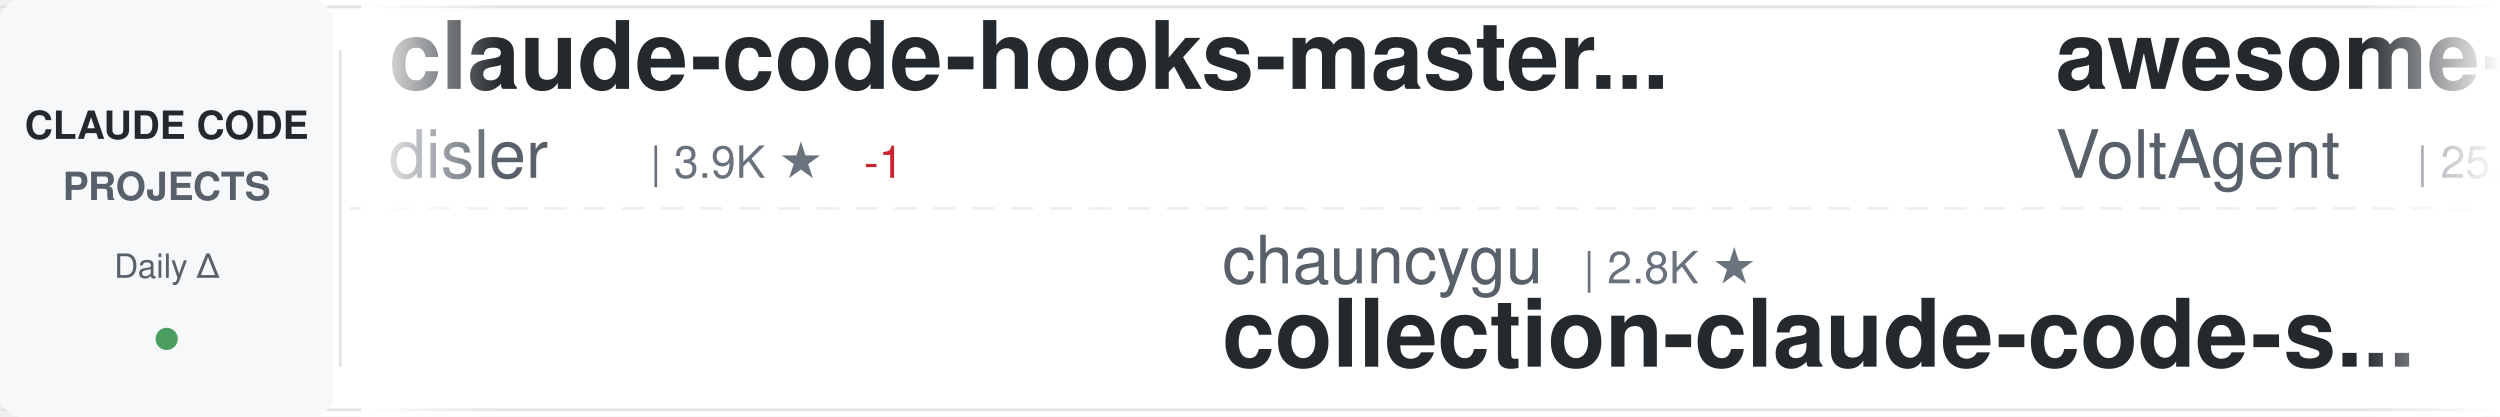
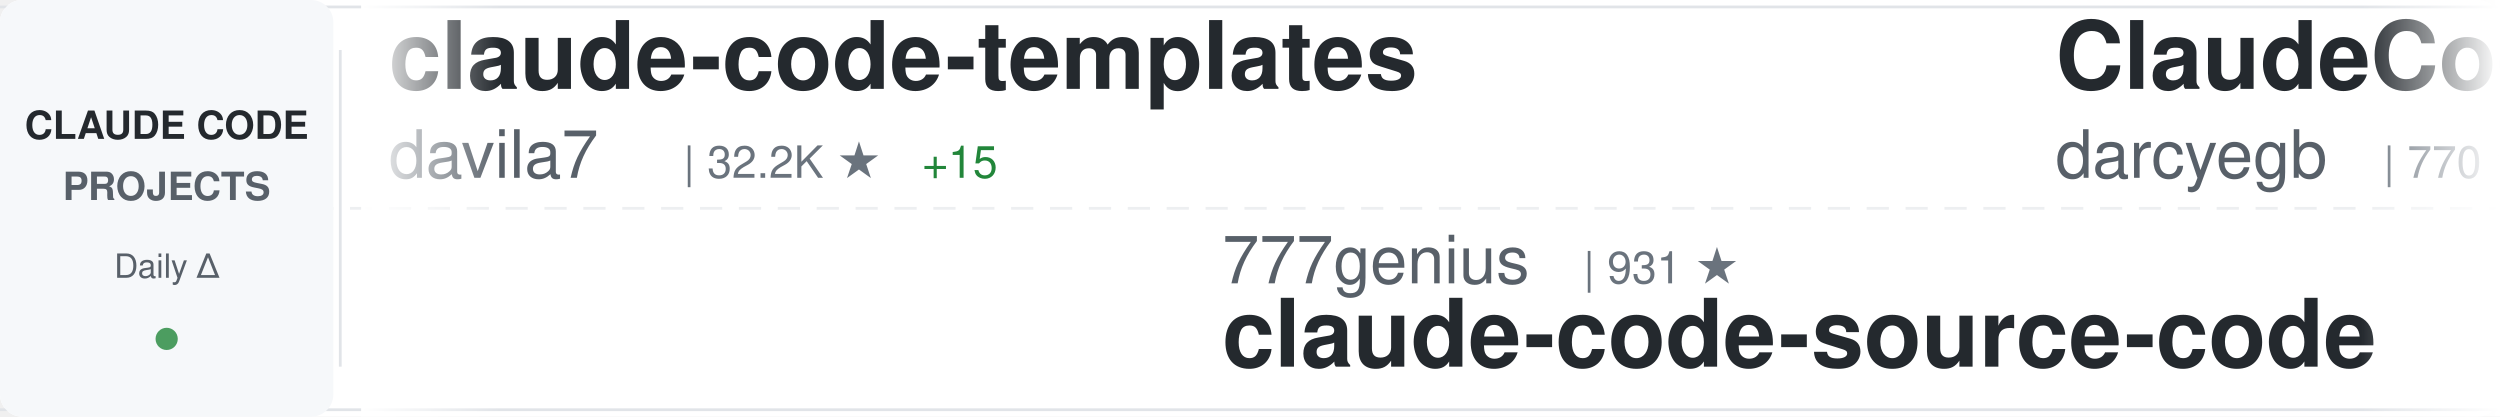
<svg xmlns="http://www.w3.org/2000/svg" width="900" height="150">
  <defs>
    <linearGradient id="awesomeLeftFade" x1="0%" y1="0%" x2="100%" y2="0%">
      <stop offset="0%" style="stop-color:#ffffff;stop-opacity:1" />
      <stop offset="100%" style="stop-color:#ffffff;stop-opacity:0" />
    </linearGradient>
    <linearGradient id="awesomeRightFade" x1="0%" y1="0%" x2="100%" y2="0%">
      <stop offset="0%" style="stop-color:#ffffff;stop-opacity:0" />
      <stop offset="100%" style="stop-color:#ffffff;stop-opacity:1" />
    </linearGradient>
  </defs>
  <rect width="900" height="150" fill="#ffffff" rx="8" />
  <rect x="0" y="2" width="900" height="1" fill="#e1e4e8" />
  <rect x="0" y="147" width="900" height="1" fill="#e1e4e8" />
  <line x1="0" y1="75" x2="900" y2="75" stroke="#e1e4e8" stroke-width="1" stroke-dasharray="8 6" opacity="0.6" />
  <rect x="0" y="0" width="120" height="150" fill="#f6f8fa" rx="8" />
  <text x="60" y="50" font-family="-apple-system, BlinkMacSystemFont, 'Segoe UI', Helvetica, Arial, sans-serif" font-size="14" font-weight="600" fill="#24292e" text-anchor="middle">CLAUDE CODE</text>
  <text x="60" y="72" font-family="-apple-system, BlinkMacSystemFont, 'Segoe UI', Helvetica, Arial, sans-serif" font-size="14" font-weight="600" fill="#586069" text-anchor="middle">PROJECTS</text>
  <text x="60" y="100" font-family="-apple-system, BlinkMacSystemFont, 'Segoe UI', Helvetica, Arial, sans-serif" font-size="12" font-weight="500" fill="#586069" text-anchor="middle">Daily Δ</text>
  <circle cx="60" cy="122" r="4" fill="#22863a" opacity="0.8" />
  <rect x="122" y="18" width="1" height="114" fill="#e1e4e8" />
  <clipPath id="awesomeTickerClip">
    <rect x="130" y="0" width="770" height="150" />
  </clipPath>
  <g clip-path="url(#awesomeTickerClip)">
    <g id="awesomeTickerItems">
      <animateTransform attributeName="transform" attributeType="XML" type="translate" from="0 0" to="-3000 0" dur="54s" repeatCount="indefinite" />
      <g transform="translate(0, 0)">
-         <text x="140" y="32" font-family="-apple-system, BlinkMacSystemFont, 'Segoe UI', Helvetica, Arial, sans-serif" font-size="34" font-weight="600" fill="#24292e">claude-code-hooks-master...</text>
-         <text x="140" y="64" font-family="-apple-system, BlinkMacSystemFont, 'Segoe UI', Helvetica, Arial, sans-serif" font-size="24" font-weight="400" fill="#586069">disler</text>
-         <text x="234" y="64" font-family="-apple-system, BlinkMacSystemFont, 'Segoe UI', Helvetica, Arial, sans-serif" font-size="16" font-weight="500" fill="#6a737d">| 3.9K ★</text>
-         <text x="311" y="64" font-family="-apple-system, BlinkMacSystemFont, 'Segoe UI', Helvetica, Arial, sans-serif" font-size="16" font-weight="500" fill="#cb2431"> -1</text>
+         <text x="140" y="32" font-family="-apple-system, BlinkMacSystemFont, 'Segoe UI', Helvetica, Arial, sans-serif" font-size="34" font-weight="600" fill="#24292e">claude-code-templates</text>
+         <text x="140" y="64" font-family="-apple-system, BlinkMacSystemFont, 'Segoe UI', Helvetica, Arial, sans-serif" font-size="24" font-weight="400" fill="#586069">davila7</text>
+         <text x="246" y="64" font-family="-apple-system, BlinkMacSystemFont, 'Segoe UI', Helvetica, Arial, sans-serif" font-size="16" font-weight="500" fill="#6a737d">| 32.2K ★</text>
+         <text x="332" y="64" font-family="-apple-system, BlinkMacSystemFont, 'Segoe UI', Helvetica, Arial, sans-serif" font-size="16" font-weight="500" fill="#22863a"> +15</text>
      </g>
      <g transform="translate(300, 0)">
-         <text x="140" y="102" font-family="-apple-system, BlinkMacSystemFont, 'Segoe UI', Helvetica, Arial, sans-serif" font-size="24" font-weight="400" fill="#586069">chauncygu</text>
-         <text x="270" y="102" font-family="-apple-system, BlinkMacSystemFont, 'Segoe UI', Helvetica, Arial, sans-serif" font-size="16" font-weight="500" fill="#6a737d">| 2.8K ★</text>
-         <text x="140" y="132" font-family="-apple-system, BlinkMacSystemFont, 'Segoe UI', Helvetica, Arial, sans-serif" font-size="34" font-weight="600" fill="#24292e">collection-claude-code-s...</text>
+         <text x="140" y="102" font-family="-apple-system, BlinkMacSystemFont, 'Segoe UI', Helvetica, Arial, sans-serif" font-size="24" font-weight="400" fill="#586069">777genius</text>
+         <text x="270" y="102" font-family="-apple-system, BlinkMacSystemFont, 'Segoe UI', Helvetica, Arial, sans-serif" font-size="16" font-weight="500" fill="#6a737d">| 931 ★</text>
+         <text x="140" y="132" font-family="-apple-system, BlinkMacSystemFont, 'Segoe UI', Helvetica, Arial, sans-serif" font-size="34" font-weight="600" fill="#24292e">claude-code-source-code</text>
      </g>
      <g transform="translate(600, 0)">
+         <text x="140" y="32" font-family="-apple-system, BlinkMacSystemFont, 'Segoe UI', Helvetica, Arial, sans-serif" font-size="34" font-weight="600" fill="#24292e">ClaudeCodeAgents</text>
+         <text x="140" y="64" font-family="-apple-system, BlinkMacSystemFont, 'Segoe UI', Helvetica, Arial, sans-serif" font-size="24" font-weight="400" fill="#586069">darcyegb</text>
+         <text x="258" y="64" font-family="-apple-system, BlinkMacSystemFont, 'Segoe UI', Helvetica, Arial, sans-serif" font-size="16" font-weight="500" fill="#6a737d">| 770 ★</text>
+       </g>
+       <g transform="translate(900, 0)">
+         <text x="140" y="102" font-family="-apple-system, BlinkMacSystemFont, 'Segoe UI', Helvetica, Arial, sans-serif" font-size="24" font-weight="400" fill="#586069">LING71671</text>
+         <text x="270" y="102" font-family="-apple-system, BlinkMacSystemFont, 'Segoe UI', Helvetica, Arial, sans-serif" font-size="16" font-weight="500" fill="#6a737d">| 960 ★</text>
+         <text x="140" y="132" font-family="-apple-system, BlinkMacSystemFont, 'Segoe UI', Helvetica, Arial, sans-serif" font-size="34" font-weight="600" fill="#24292e">Open-ClaudeCode</text>
+       </g>
+       <g transform="translate(1200, 0)">
        <text x="140" y="32" font-family="-apple-system, BlinkMacSystemFont, 'Segoe UI', Helvetica, Arial, sans-serif" font-size="34" font-weight="600" fill="#24292e">awesome-claude-code-suba...</text>
        <text x="140" y="64" font-family="-apple-system, BlinkMacSystemFont, 'Segoe UI', Helvetica, Arial, sans-serif" font-size="24" font-weight="400" fill="#586069">VoltAgent</text>
        <text x="270" y="64" font-family="-apple-system, BlinkMacSystemFont, 'Segoe UI', Helvetica, Arial, sans-serif" font-size="16" font-weight="500" fill="#6a737d">| 25.4K ★</text>
-         <text x="356" y="64" font-family="-apple-system, BlinkMacSystemFont, 'Segoe UI', Helvetica, Arial, sans-serif" font-size="16" font-weight="500" fill="#22863a"> +7</text>
-       </g>
-       <g transform="translate(900, 0)">
-         <text x="140" y="102" font-family="-apple-system, BlinkMacSystemFont, 'Segoe UI', Helvetica, Arial, sans-serif" font-size="24" font-weight="400" fill="#586069">darcyegb</text>
-         <text x="258" y="102" font-family="-apple-system, BlinkMacSystemFont, 'Segoe UI', Helvetica, Arial, sans-serif" font-size="16" font-weight="500" fill="#6a737d">| 770 ★</text>
-         <text x="140" y="132" font-family="-apple-system, BlinkMacSystemFont, 'Segoe UI', Helvetica, Arial, sans-serif" font-size="34" font-weight="600" fill="#24292e">ClaudeCodeAgents</text>
-       </g>
-       <g transform="translate(1200, 0)">
-         <text x="140" y="32" font-family="-apple-system, BlinkMacSystemFont, 'Segoe UI', Helvetica, Arial, sans-serif" font-size="34" font-weight="600" fill="#24292e">claude-code-prompts</text>
-         <text x="140" y="64" font-family="-apple-system, BlinkMacSystemFont, 'Segoe UI', Helvetica, Arial, sans-serif" font-size="24" font-weight="400" fill="#586069">repowise-dev</text>
-         <text x="306" y="64" font-family="-apple-system, BlinkMacSystemFont, 'Segoe UI', Helvetica, Arial, sans-serif" font-size="16" font-weight="500" fill="#6a737d">| 1.2K ★</text>
+         <text x="356" y="64" font-family="-apple-system, BlinkMacSystemFont, 'Segoe UI', Helvetica, Arial, sans-serif" font-size="16" font-weight="500" fill="#22863a"> +8</text>
      </g>
      <g transform="translate(1500, 0)">
-         <text x="140" y="102" font-family="-apple-system, BlinkMacSystemFont, 'Segoe UI', Helvetica, Arial, sans-serif" font-size="24" font-weight="400" fill="#586069">zstmfhy</text>
-         <text x="246" y="102" font-family="-apple-system, BlinkMacSystemFont, 'Segoe UI', Helvetica, Arial, sans-serif" font-size="16" font-weight="500" fill="#6a737d">| 189 ★</text>
-         <text x="140" y="132" font-family="-apple-system, BlinkMacSystemFont, 'Segoe UI', Helvetica, Arial, sans-serif" font-size="34" font-weight="600" fill="#24292e">Claude-code</text>
+         <text x="140" y="102" font-family="-apple-system, BlinkMacSystemFont, 'Segoe UI', Helvetica, Arial, sans-serif" font-size="24" font-weight="400" fill="#586069">lorryjovens-hub</text>
+         <text x="342" y="102" font-family="-apple-system, BlinkMacSystemFont, 'Segoe UI', Helvetica, Arial, sans-serif" font-size="16" font-weight="500" fill="#6a737d">| 1.7K ★</text>
+         <text x="140" y="132" font-family="-apple-system, BlinkMacSystemFont, 'Segoe UI', Helvetica, Arial, sans-serif" font-size="34" font-weight="600" fill="#24292e">claude-code-rust</text>
      </g>
      <g transform="translate(1800, 0)">
-         <text x="140" y="32" font-family="-apple-system, BlinkMacSystemFont, 'Segoe UI', Helvetica, Arial, sans-serif" font-size="34" font-weight="600" fill="#24292e">claude-code-router</text>
-         <text x="140" y="64" font-family="-apple-system, BlinkMacSystemFont, 'Segoe UI', Helvetica, Arial, sans-serif" font-size="24" font-weight="400" fill="#586069">musistudio</text>
-         <text x="282" y="64" font-family="-apple-system, BlinkMacSystemFont, 'Segoe UI', Helvetica, Arial, sans-serif" font-size="16" font-weight="500" fill="#6a737d">| 37.5K ★</text>
+         <text x="140" y="32" font-family="-apple-system, BlinkMacSystemFont, 'Segoe UI', Helvetica, Arial, sans-serif" font-size="34" font-weight="600" fill="#24292e">claude-code-action</text>
+         <text x="140" y="64" font-family="-apple-system, BlinkMacSystemFont, 'Segoe UI', Helvetica, Arial, sans-serif" font-size="24" font-weight="400" fill="#586069">anthropics</text>
+         <text x="282" y="64" font-family="-apple-system, BlinkMacSystemFont, 'Segoe UI', Helvetica, Arial, sans-serif" font-size="16" font-weight="500" fill="#6a737d">| 9.3K ★</text>
+         <text x="359" y="64" font-family="-apple-system, BlinkMacSystemFont, 'Segoe UI', Helvetica, Arial, sans-serif" font-size="16" font-weight="500" fill="#22863a"> +17</text>
      </g>
      <g transform="translate(2100, 0)">
-         <text x="140" y="102" font-family="-apple-system, BlinkMacSystemFont, 'Segoe UI', Helvetica, Arial, sans-serif" font-size="24" font-weight="400" fill="#586069">JrCx7scC</text>
-         <text x="258" y="102" font-family="-apple-system, BlinkMacSystemFont, 'Segoe UI', Helvetica, Arial, sans-serif" font-size="16" font-weight="500" fill="#6a737d">| 376 ★</text>
-         <text x="140" y="132" font-family="-apple-system, BlinkMacSystemFont, 'Segoe UI', Helvetica, Arial, sans-serif" font-size="34" font-weight="600" fill="#24292e">claude-code-source</text>
+         <text x="140" y="102" font-family="-apple-system, BlinkMacSystemFont, 'Segoe UI', Helvetica, Arial, sans-serif" font-size="24" font-weight="400" fill="#586069">Maciek-roboblog</text>
+         <text x="342" y="102" font-family="-apple-system, BlinkMacSystemFont, 'Segoe UI', Helvetica, Arial, sans-serif" font-size="16" font-weight="500" fill="#6a737d">| 8.7K ★</text>
+         <text x="419" y="102" font-family="-apple-system, BlinkMacSystemFont, 'Segoe UI', Helvetica, Arial, sans-serif" font-size="16" font-weight="500" fill="#22863a"> +1</text>
+         <text x="140" y="132" font-family="-apple-system, BlinkMacSystemFont, 'Segoe UI', Helvetica, Arial, sans-serif" font-size="34" font-weight="600" fill="#24292e">Claude-Code-Usage-Monito...</text>
      </g>
      <g transform="translate(2400, 0)">
-         <text x="140" y="32" font-family="-apple-system, BlinkMacSystemFont, 'Segoe UI', Helvetica, Arial, sans-serif" font-size="34" font-weight="600" fill="#24292e">claude-code-proxy</text>
-         <text x="140" y="64" font-family="-apple-system, BlinkMacSystemFont, 'Segoe UI', Helvetica, Arial, sans-serif" font-size="24" font-weight="400" fill="#586069">1rgs</text>
-         <text x="210" y="64" font-family="-apple-system, BlinkMacSystemFont, 'Segoe UI', Helvetica, Arial, sans-serif" font-size="16" font-weight="500" fill="#6a737d">| 3.8K ★</text>
-         <text x="287" y="64" font-family="-apple-system, BlinkMacSystemFont, 'Segoe UI', Helvetica, Arial, sans-serif" font-size="16" font-weight="500" fill="#cb2431"> -1</text>
+         <text x="140" y="32" font-family="-apple-system, BlinkMacSystemFont, 'Segoe UI', Helvetica, Arial, sans-serif" font-size="34" font-weight="600" fill="#24292e">system_prompts_leaks</text>
+         <text x="140" y="64" font-family="-apple-system, BlinkMacSystemFont, 'Segoe UI', Helvetica, Arial, sans-serif" font-size="24" font-weight="400" fill="#586069">asgeirtj</text>
+         <text x="258" y="64" font-family="-apple-system, BlinkMacSystemFont, 'Segoe UI', Helvetica, Arial, sans-serif" font-size="16" font-weight="500" fill="#6a737d">| 68.7K ★</text>
+         <text x="344" y="64" font-family="-apple-system, BlinkMacSystemFont, 'Segoe UI', Helvetica, Arial, sans-serif" font-size="16" font-weight="500" fill="#22863a"> +9</text>
      </g>
      <g transform="translate(2700, 0)">
-         <text x="140" y="102" font-family="-apple-system, BlinkMacSystemFont, 'Segoe UI', Helvetica, Arial, sans-serif" font-size="24" font-weight="400" fill="#586069">xu-xiang</text>
-         <text x="258" y="102" font-family="-apple-system, BlinkMacSystemFont, 'Segoe UI', Helvetica, Arial, sans-serif" font-size="16" font-weight="500" fill="#6a737d">| 2.0K ★</text>
-         <text x="335" y="102" font-family="-apple-system, BlinkMacSystemFont, 'Segoe UI', Helvetica, Arial, sans-serif" font-size="16" font-weight="500" fill="#22863a"> +1</text>
-         <text x="140" y="132" font-family="-apple-system, BlinkMacSystemFont, 'Segoe UI', Helvetica, Arial, sans-serif" font-size="34" font-weight="600" fill="#24292e">everything-claude-code-z...</text>
+         <text x="140" y="102" font-family="-apple-system, BlinkMacSystemFont, 'Segoe UI', Helvetica, Arial, sans-serif" font-size="24" font-weight="400" fill="#586069">Yeachan-Heo</text>
+         <text x="294" y="102" font-family="-apple-system, BlinkMacSystemFont, 'Segoe UI', Helvetica, Arial, sans-serif" font-size="16" font-weight="500" fill="#6a737d">| 39.5K ★</text>
+         <text x="380" y="102" font-family="-apple-system, BlinkMacSystemFont, 'Segoe UI', Helvetica, Arial, sans-serif" font-size="16" font-weight="500" fill="#22863a"> +10</text>
+         <text x="140" y="132" font-family="-apple-system, BlinkMacSystemFont, 'Segoe UI', Helvetica, Arial, sans-serif" font-size="34" font-weight="600" fill="#24292e">oh-my-claudecode</text>
      </g>
      <g transform="translate(3000, 0)">
-         <text x="140" y="32" font-family="-apple-system, BlinkMacSystemFont, 'Segoe UI', Helvetica, Arial, sans-serif" font-size="34" font-weight="600" fill="#24292e">claude-code-hooks-master...</text>
-         <text x="140" y="64" font-family="-apple-system, BlinkMacSystemFont, 'Segoe UI', Helvetica, Arial, sans-serif" font-size="24" font-weight="400" fill="#586069">disler</text>
-         <text x="234" y="64" font-family="-apple-system, BlinkMacSystemFont, 'Segoe UI', Helvetica, Arial, sans-serif" font-size="16" font-weight="500" fill="#6a737d">| 3.9K ★</text>
-         <text x="311" y="64" font-family="-apple-system, BlinkMacSystemFont, 'Segoe UI', Helvetica, Arial, sans-serif" font-size="16" font-weight="500" fill="#cb2431"> -1</text>
+         <text x="140" y="32" font-family="-apple-system, BlinkMacSystemFont, 'Segoe UI', Helvetica, Arial, sans-serif" font-size="34" font-weight="600" fill="#24292e">claude-code-templates</text>
+         <text x="140" y="64" font-family="-apple-system, BlinkMacSystemFont, 'Segoe UI', Helvetica, Arial, sans-serif" font-size="24" font-weight="400" fill="#586069">davila7</text>
+         <text x="246" y="64" font-family="-apple-system, BlinkMacSystemFont, 'Segoe UI', Helvetica, Arial, sans-serif" font-size="16" font-weight="500" fill="#6a737d">| 32.2K ★</text>
+         <text x="332" y="64" font-family="-apple-system, BlinkMacSystemFont, 'Segoe UI', Helvetica, Arial, sans-serif" font-size="16" font-weight="500" fill="#22863a"> +15</text>
      </g>
      <g transform="translate(3300, 0)">
-         <text x="140" y="102" font-family="-apple-system, BlinkMacSystemFont, 'Segoe UI', Helvetica, Arial, sans-serif" font-size="24" font-weight="400" fill="#586069">chauncygu</text>
-         <text x="270" y="102" font-family="-apple-system, BlinkMacSystemFont, 'Segoe UI', Helvetica, Arial, sans-serif" font-size="16" font-weight="500" fill="#6a737d">| 2.8K ★</text>
-         <text x="140" y="132" font-family="-apple-system, BlinkMacSystemFont, 'Segoe UI', Helvetica, Arial, sans-serif" font-size="34" font-weight="600" fill="#24292e">collection-claude-code-s...</text>
+         <text x="140" y="102" font-family="-apple-system, BlinkMacSystemFont, 'Segoe UI', Helvetica, Arial, sans-serif" font-size="24" font-weight="400" fill="#586069">777genius</text>
+         <text x="270" y="102" font-family="-apple-system, BlinkMacSystemFont, 'Segoe UI', Helvetica, Arial, sans-serif" font-size="16" font-weight="500" fill="#6a737d">| 931 ★</text>
+         <text x="140" y="132" font-family="-apple-system, BlinkMacSystemFont, 'Segoe UI', Helvetica, Arial, sans-serif" font-size="34" font-weight="600" fill="#24292e">claude-code-source-code</text>
      </g>
      <g transform="translate(3600, 0)">
-         <text x="140" y="32" font-family="-apple-system, BlinkMacSystemFont, 'Segoe UI', Helvetica, Arial, sans-serif" font-size="34" font-weight="600" fill="#24292e">awesome-claude-code-suba...</text>
-         <text x="140" y="64" font-family="-apple-system, BlinkMacSystemFont, 'Segoe UI', Helvetica, Arial, sans-serif" font-size="24" font-weight="400" fill="#586069">VoltAgent</text>
-         <text x="270" y="64" font-family="-apple-system, BlinkMacSystemFont, 'Segoe UI', Helvetica, Arial, sans-serif" font-size="16" font-weight="500" fill="#6a737d">| 25.4K ★</text>
-         <text x="356" y="64" font-family="-apple-system, BlinkMacSystemFont, 'Segoe UI', Helvetica, Arial, sans-serif" font-size="16" font-weight="500" fill="#22863a"> +7</text>
+         <text x="140" y="32" font-family="-apple-system, BlinkMacSystemFont, 'Segoe UI', Helvetica, Arial, sans-serif" font-size="34" font-weight="600" fill="#24292e">ClaudeCodeAgents</text>
+         <text x="140" y="64" font-family="-apple-system, BlinkMacSystemFont, 'Segoe UI', Helvetica, Arial, sans-serif" font-size="24" font-weight="400" fill="#586069">darcyegb</text>
+         <text x="258" y="64" font-family="-apple-system, BlinkMacSystemFont, 'Segoe UI', Helvetica, Arial, sans-serif" font-size="16" font-weight="500" fill="#6a737d">| 770 ★</text>
      </g>
      <g transform="translate(3900, 0)">
-         <text x="140" y="102" font-family="-apple-system, BlinkMacSystemFont, 'Segoe UI', Helvetica, Arial, sans-serif" font-size="24" font-weight="400" fill="#586069">darcyegb</text>
-         <text x="258" y="102" font-family="-apple-system, BlinkMacSystemFont, 'Segoe UI', Helvetica, Arial, sans-serif" font-size="16" font-weight="500" fill="#6a737d">| 770 ★</text>
-         <text x="140" y="132" font-family="-apple-system, BlinkMacSystemFont, 'Segoe UI', Helvetica, Arial, sans-serif" font-size="34" font-weight="600" fill="#24292e">ClaudeCodeAgents</text>
+         <text x="140" y="102" font-family="-apple-system, BlinkMacSystemFont, 'Segoe UI', Helvetica, Arial, sans-serif" font-size="24" font-weight="400" fill="#586069">LING71671</text>
+         <text x="270" y="102" font-family="-apple-system, BlinkMacSystemFont, 'Segoe UI', Helvetica, Arial, sans-serif" font-size="16" font-weight="500" fill="#6a737d">| 960 ★</text>
+         <text x="140" y="132" font-family="-apple-system, BlinkMacSystemFont, 'Segoe UI', Helvetica, Arial, sans-serif" font-size="34" font-weight="600" fill="#24292e">Open-ClaudeCode</text>
      </g>
    </g>
  </g>
  <rect x="130" y="0" width="50" height="150" fill="url(#awesomeLeftFade)" />
  <rect x="850" y="0" width="50" height="150" fill="url(#awesomeRightFade)" />
</svg>
